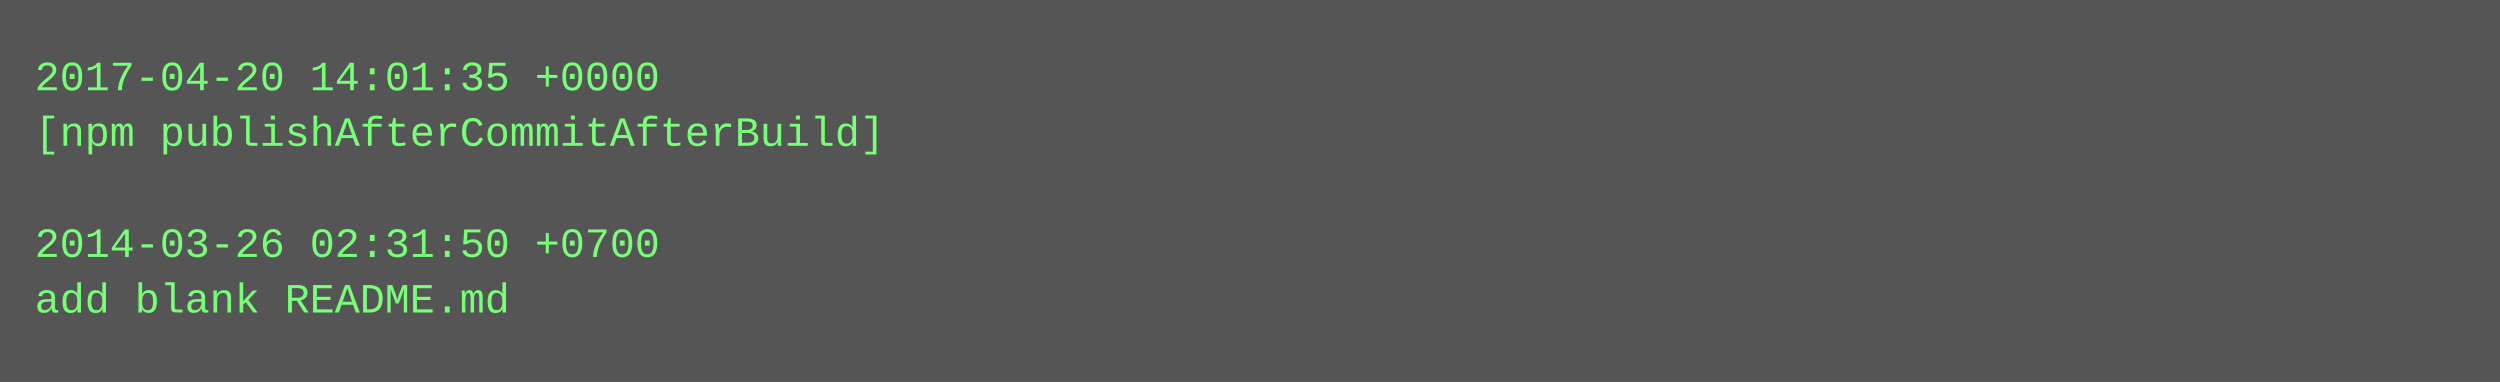
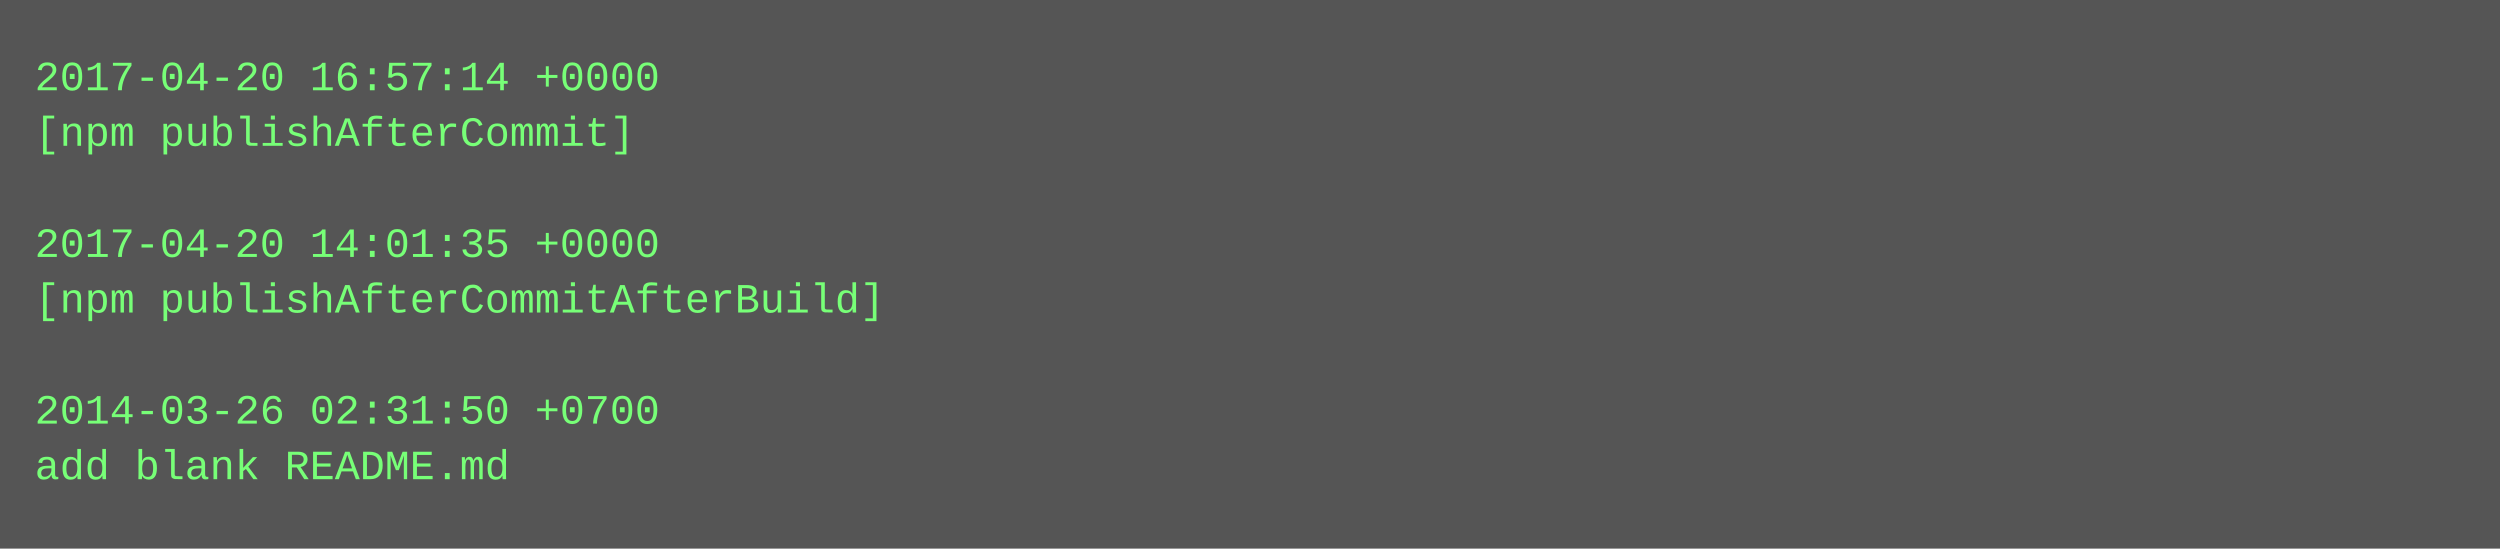
- <svg xmlns="http://www.w3.org/2000/svg" height="110" width="720">
-   <rect height="110" fill="#555" width="720" />
+ <svg xmlns="http://www.w3.org/2000/svg" height="158" width="720">
+   <rect height="158" fill="#555" width="720" />
  <text fill="#7f7" font-family="Courier New" font-size="12" xml:space="preserve">
-     <tspan x="10" y="26">2017-04-20 14:01:35 +0000</tspan>
-     <tspan x="10" y="42">[npm publishAfterCommitAfterBuild]</tspan>
+     <tspan x="10" y="26">2017-04-20 16:57:14 +0000</tspan>
+     <tspan x="10" y="42">[npm publishAfterCommit]</tspan>
    <tspan x="10" y="58" />
-     <tspan x="10" y="74">2014-03-26 02:31:50 +0700</tspan>
-     <tspan x="10" y="90">add blank README.md</tspan>
+     <tspan x="10" y="74">2017-04-20 14:01:35 +0000</tspan>
+     <tspan x="10" y="90">[npm publishAfterCommitAfterBuild]</tspan>
+     <tspan x="10" y="106" />
+     <tspan x="10" y="122">2014-03-26 02:31:50 +0700</tspan>
+     <tspan x="10" y="138">add blank README.md</tspan>
  </text>
</svg>
